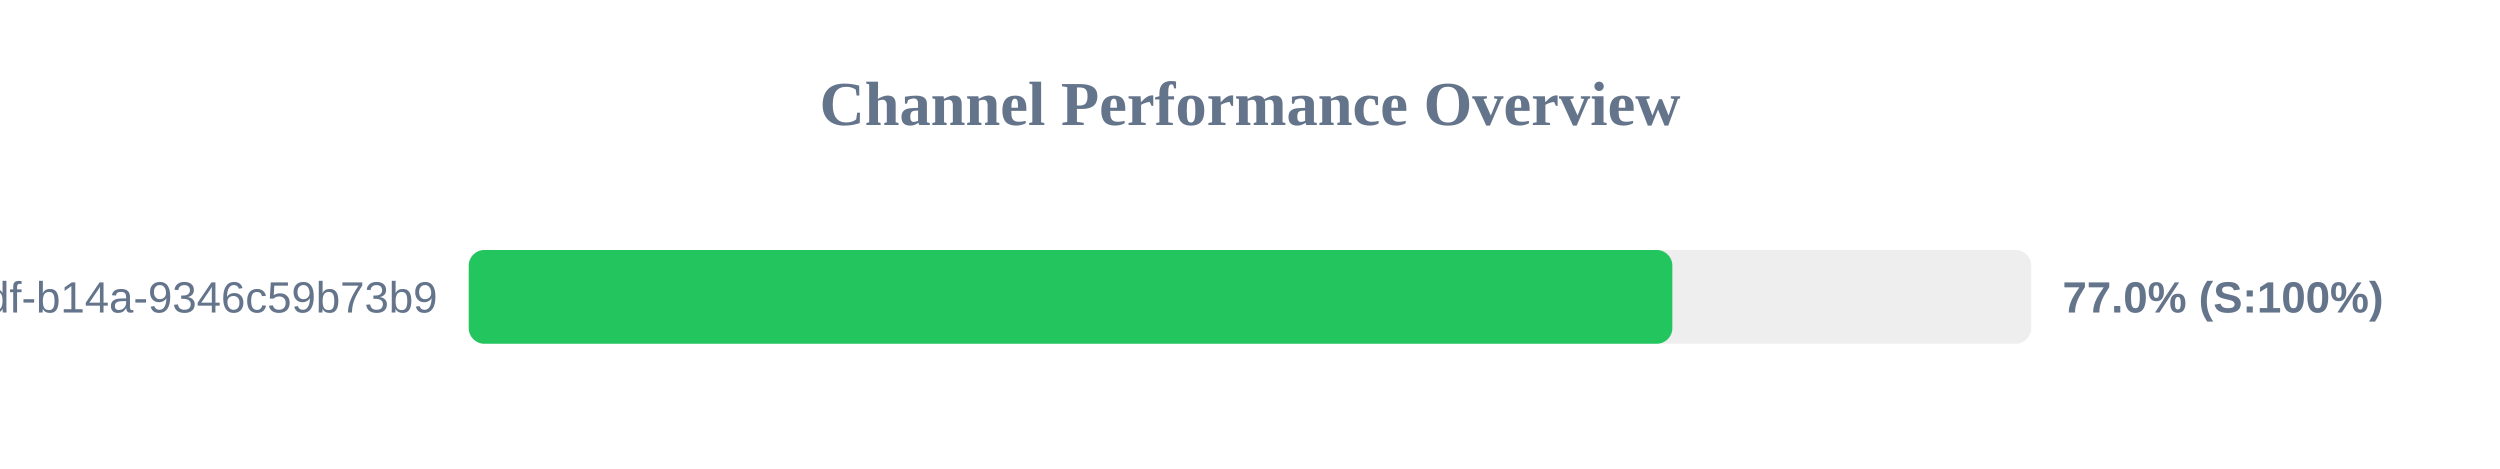
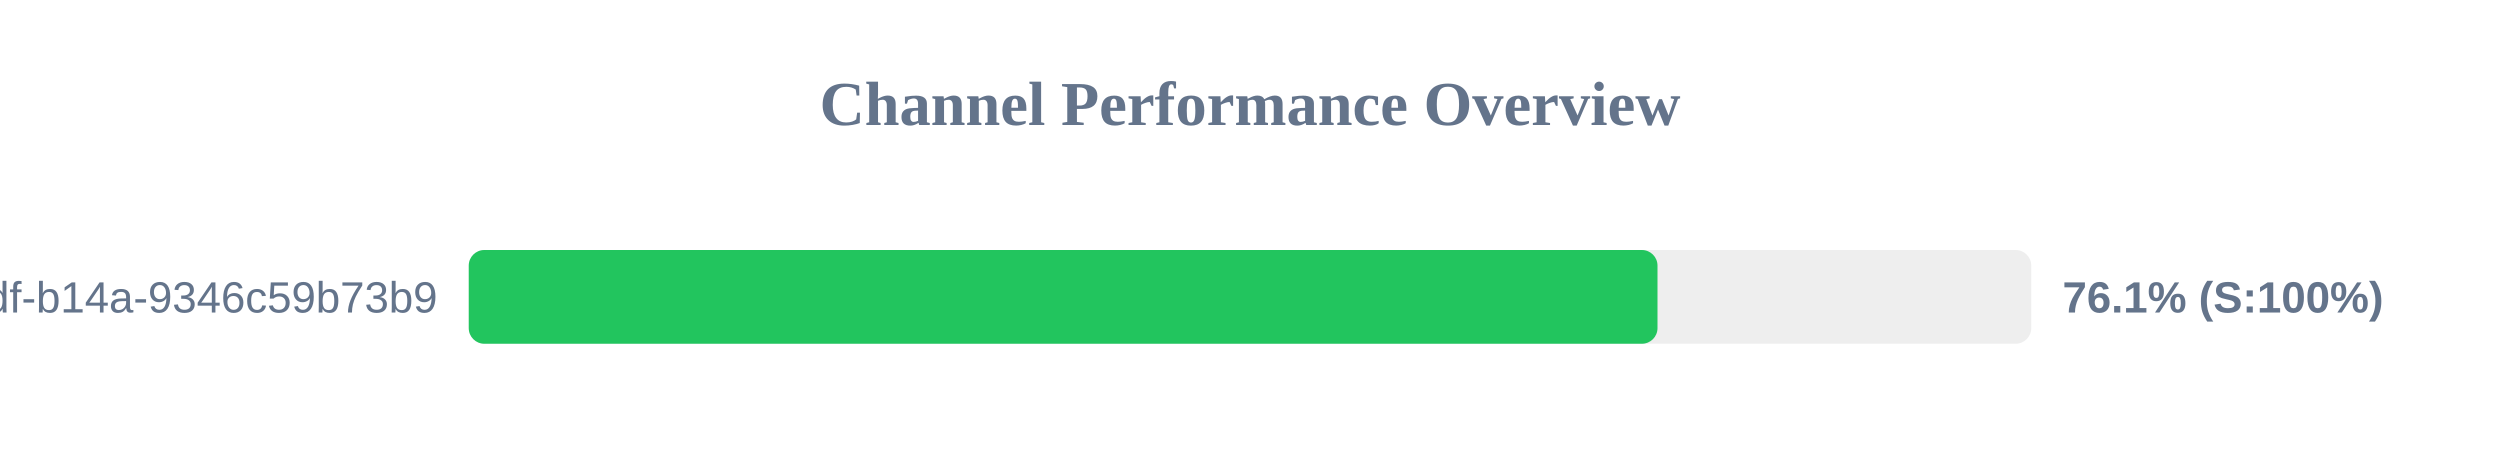
<svg xmlns="http://www.w3.org/2000/svg" width="800" height="150" version="1.1">
  <style>
        .row { font: 14px Arial; fill: #64748b; }
        .score { font: bold 14px Arial; fill: #64748b; }
    </style>
  <text x="400" y="40" text-anchor="middle" font-size="20px" font-weight="bold" fill="#64748b">Channel Performance Overview</text>
  <rect x="150" y="80" width="500" height="30" fill="#eee" rx="5" />
-   <rect x="150" y="80" width="385.15" height="30" fill="#22c55e" rx="5" />
+   <rect x="150" y="80" width="380.4" height="30" fill="#22c55e" rx="5" />
  <text x="140" y="100" text-anchor="end" class="row">?uuid=55ca7a9e-cf90-49df-b14a-9346c59b73b9</text>
-   <text x="660" y="100" text-anchor="start" class="score">77.0% (S:100%)</text>
+   <text x="660" y="100" text-anchor="start" class="score">76.1% (S:100%)</text>
</svg>
